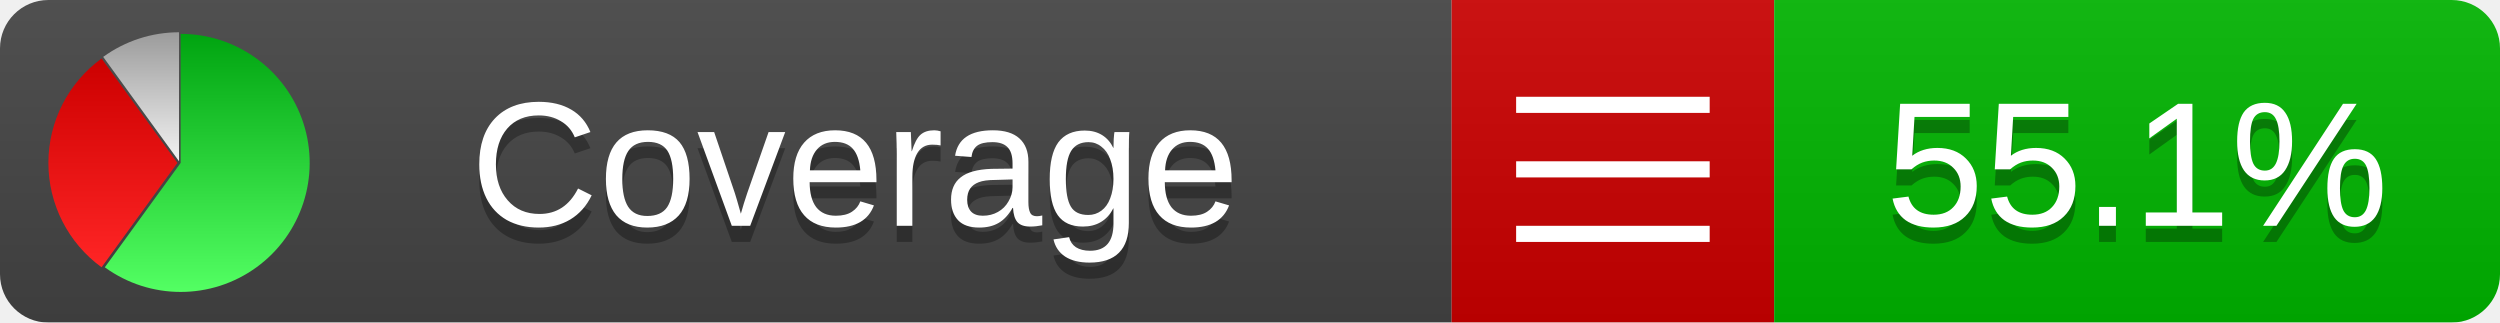
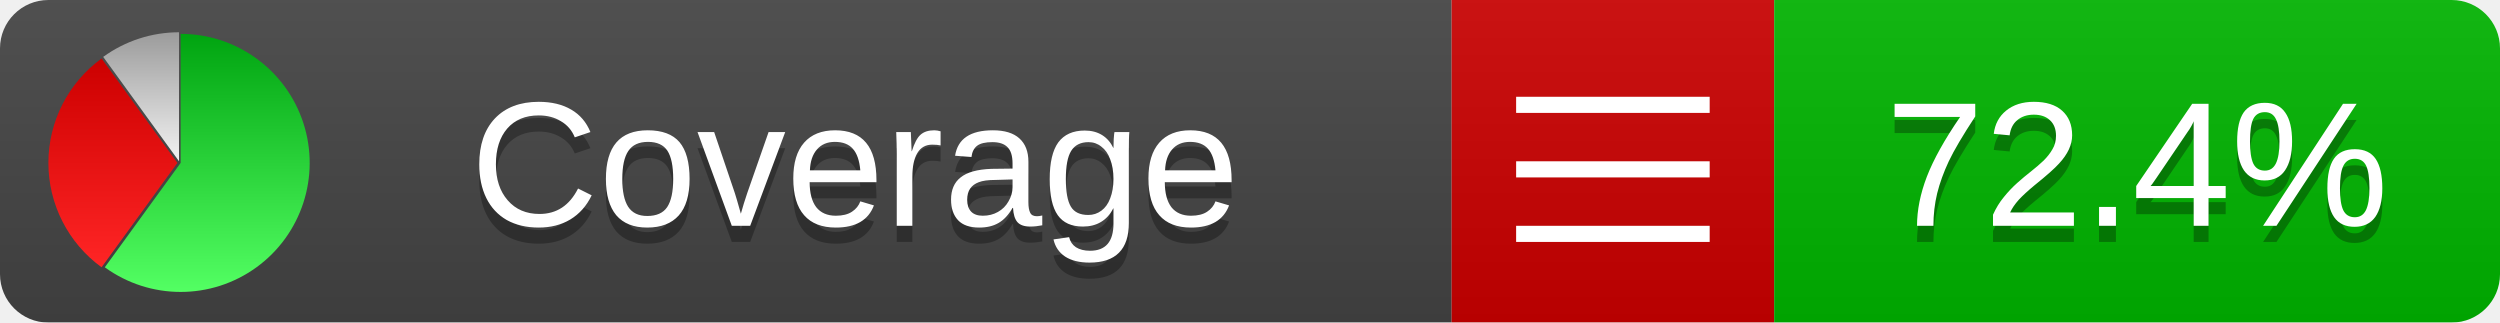
<svg xmlns="http://www.w3.org/2000/svg" xmlns:xlink="http://www.w3.org/1999/xlink" width="155" height="20">
  <style type="text/css">
          
            @keyframes fadeout {
              0 % { visibility: visible; opacity: 1; }
              40% { visibility: visible; opacity: 1; }
              50% { visibility: hidden; opacity: 0; }
              90% { visibility: hidden; opacity: 0; }
              100% { visibility: visible; opacity: 1; }
            }
            @keyframes fadein {
              0% { visibility: hidden; opacity: 0; }
              40% { visibility: hidden; opacity: 0; }
              50% { visibility: visible; opacity: 1; }
              90% { visibility: visible; opacity: 1; }
              100% { visibility: hidden; opacity: 0; }
            }
            .linecoverage {
                animation-duration: 10s;
                animation-name: fadeout;
                animation-iteration-count: infinite;
            }
            .branchcoverage {
                animation-duration: 10s;
                animation-name: fadein;
                animation-iteration-count: infinite;
            }
          
    </style>
  <defs>
    <linearGradient id="gradient" x2="0" y2="100%">
      <stop offset="0" stop-color="#bbb" stop-opacity=".1" />
      <stop offset="1" stop-opacity=".1" />
    </linearGradient>
    <linearGradient id="green" x2="0" y2="100%">
      <stop offset="0" stop-color="#00A410" />
      <stop offset="1" stop-color="#53FF63" />
    </linearGradient>
    <linearGradient id="red" x2="0" y2="100%">
      <stop offset="0" stop-color="#C00" />
      <stop offset="1" stop-color="#FF2525" />
    </linearGradient>
    <linearGradient id="gray" x2="0" y2="100%">
      <stop offset="0" stop-color="#9B9B9B" />
      <stop offset="1" stop-color="#F3F3F3" />
    </linearGradient>
    <mask id="mask">
      <rect width="155" height="20" rx="3" fill="#fff" />
    </mask>
    <g id="icon">
      <path style="fill:url(#green);" d="M205,202.5 l0,-200 a200,200 0 1,1 -117.558,361.803 z" />
      <path style="fill:url(#red);" d="M200,202.5 l-117.558,161.803 a200,200 0 0,1 0,-323.607 z" />
      <path style="fill:url(#gray);" d="M202.5,200 l-117.558,-161.803 a200,200 0 0,1 117.558,-38.196 z" />
    </g>
  </defs>
  <g mask="url(#mask)">
    <rect x="0" y="0" width="90" height="20" fill="#444" />
    <rect x="90" y="0" width="20" height="20" fill="#c00" />
    <rect x="110" y="0" width="45" height="20" fill="#00B600" />
    <rect x="0" y="0" width="155" height="20" fill="url(#gradient)" />
  </g>
  <g>
    <path class="" stroke="#fff" d="M94 6.5 h12 M94 10.5 h12 M94 14.5 h12" />
  </g>
  <g fill="#fff" text-anchor="middle" font-family="Verdana,Arial,Geneva,sans-serif" font-size="11">
    <a xlink:href="https://github.com/danielpalme/ReportGenerator" target="_top">
      <use xlink:href="#icon" transform="translate(3,2) scale(.04)" />
    </a>
    <text x="53" y="15" fill="#010101" fill-opacity=".3">Coverage</text>
    <text x="53" y="14" fill="#fff">Coverage</text>
-     <text class="" x="132.5" y="15" fill="#010101" fill-opacity=".3">55.1%</text>
-     <text class="" x="132.5" y="14">55.1%</text>
+     <text class="" x="132.5" y="15" fill="#010101" fill-opacity=".3">72.4%</text>
+     <text class="" x="132.5" y="14">72.4%</text>
  </g>
  <g>
    <rect class="" x="90" y="0" width="65" height="20" fill-opacity="0" />
  </g>
</svg>
